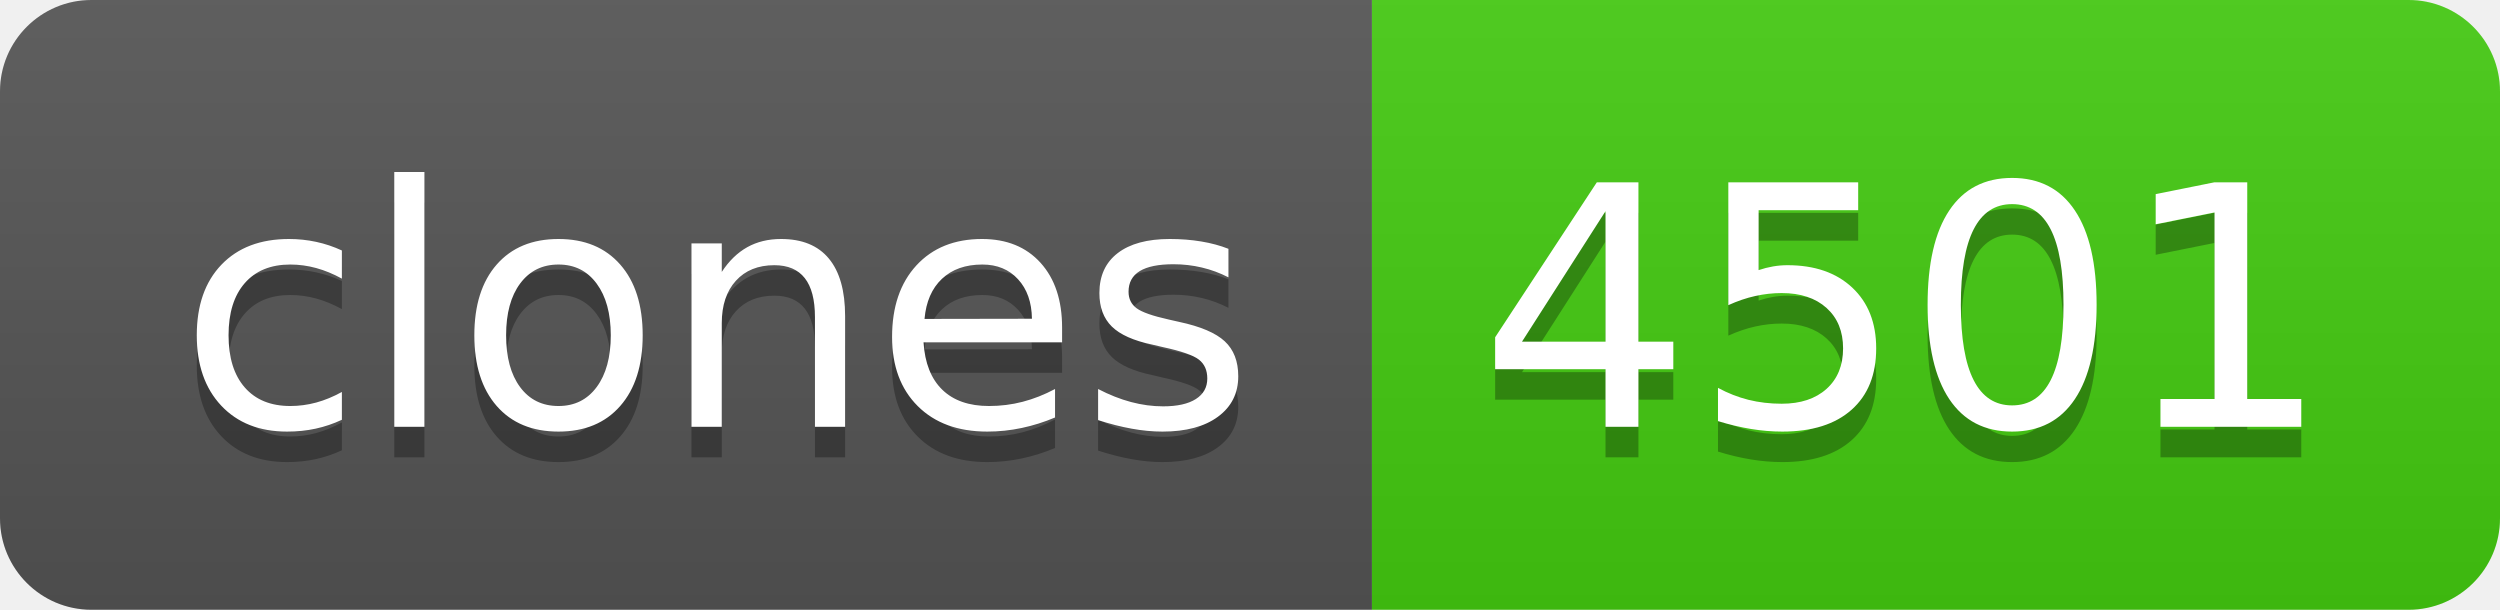
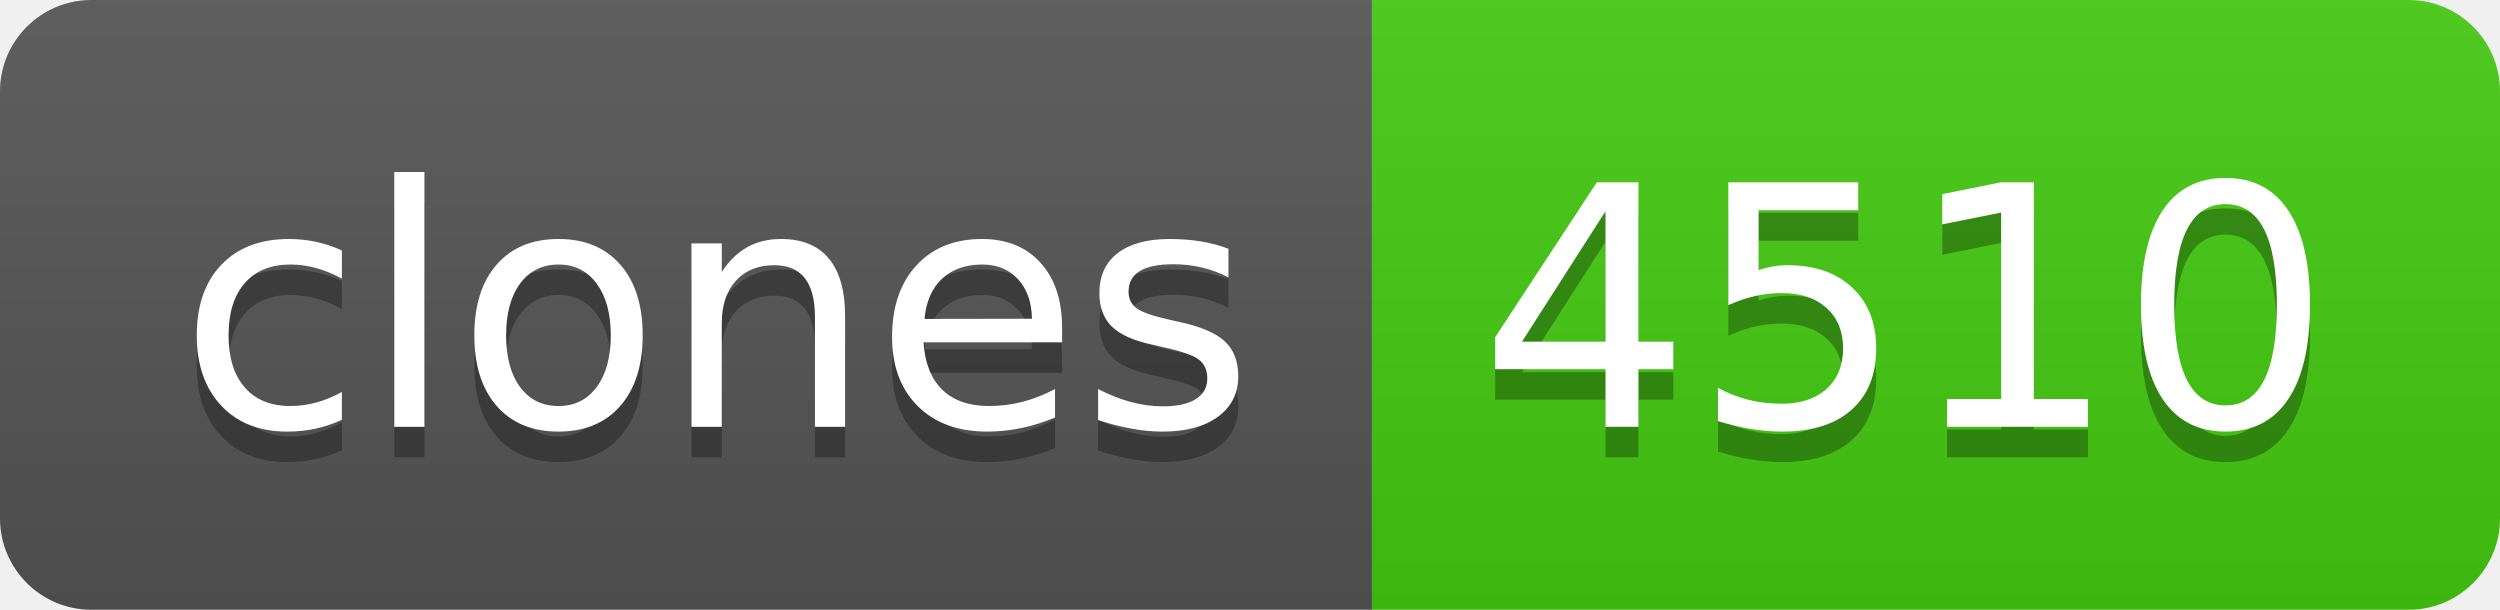
- <svg xmlns="http://www.w3.org/2000/svg" width="82" height="20" role="img" aria-label="clones: 4501">
+ <svg xmlns="http://www.w3.org/2000/svg" width="82" height="20" role="img" aria-label="clones: 4510">
  <linearGradient id="s" x2="0" y2="100%">
    <stop offset="0" stop-color="#bbb" stop-opacity=".1" />
    <stop offset="1" stop-opacity=".1" />
  </linearGradient>
  <clipPath id="r">
    <rect width="82" height="20" rx="3" fill="#fff" />
  </clipPath>
  <g clip-path="url(#r)">
    <rect width="45" height="20" fill="#555" />
    <rect x="45" width="37" height="20" fill="#4c1" />
    <rect width="82" height="20" fill="url(#s)" />
  </g>
  <g fill="#fff" text-anchor="middle" font-family="Verdana,Geneva,DejaVu Sans,sans-serif" text-rendering="geometricPrecision" font-size="110">
    <text aria-hidden="true" x="235" y="150" fill="#010101" fill-opacity=".3" transform="scale(.1)" textLength="350">clones</text>
    <text x="235" y="140" transform="scale(.1)" fill="#fff" textLength="350">clones</text>
-     <text aria-hidden="true" x="625" y="150" fill="#010101" fill-opacity=".3" transform="scale(.1)" textLength="270">4501</text>
-     <text x="625" y="140" transform="scale(.1)" fill="#fff" textLength="270">4501</text>
+     <text aria-hidden="true" x="625" y="150" fill="#010101" fill-opacity=".3" transform="scale(.1)" textLength="270">4510</text>
+     <text x="625" y="140" transform="scale(.1)" fill="#fff" textLength="270">4510</text>
  </g>
</svg>
